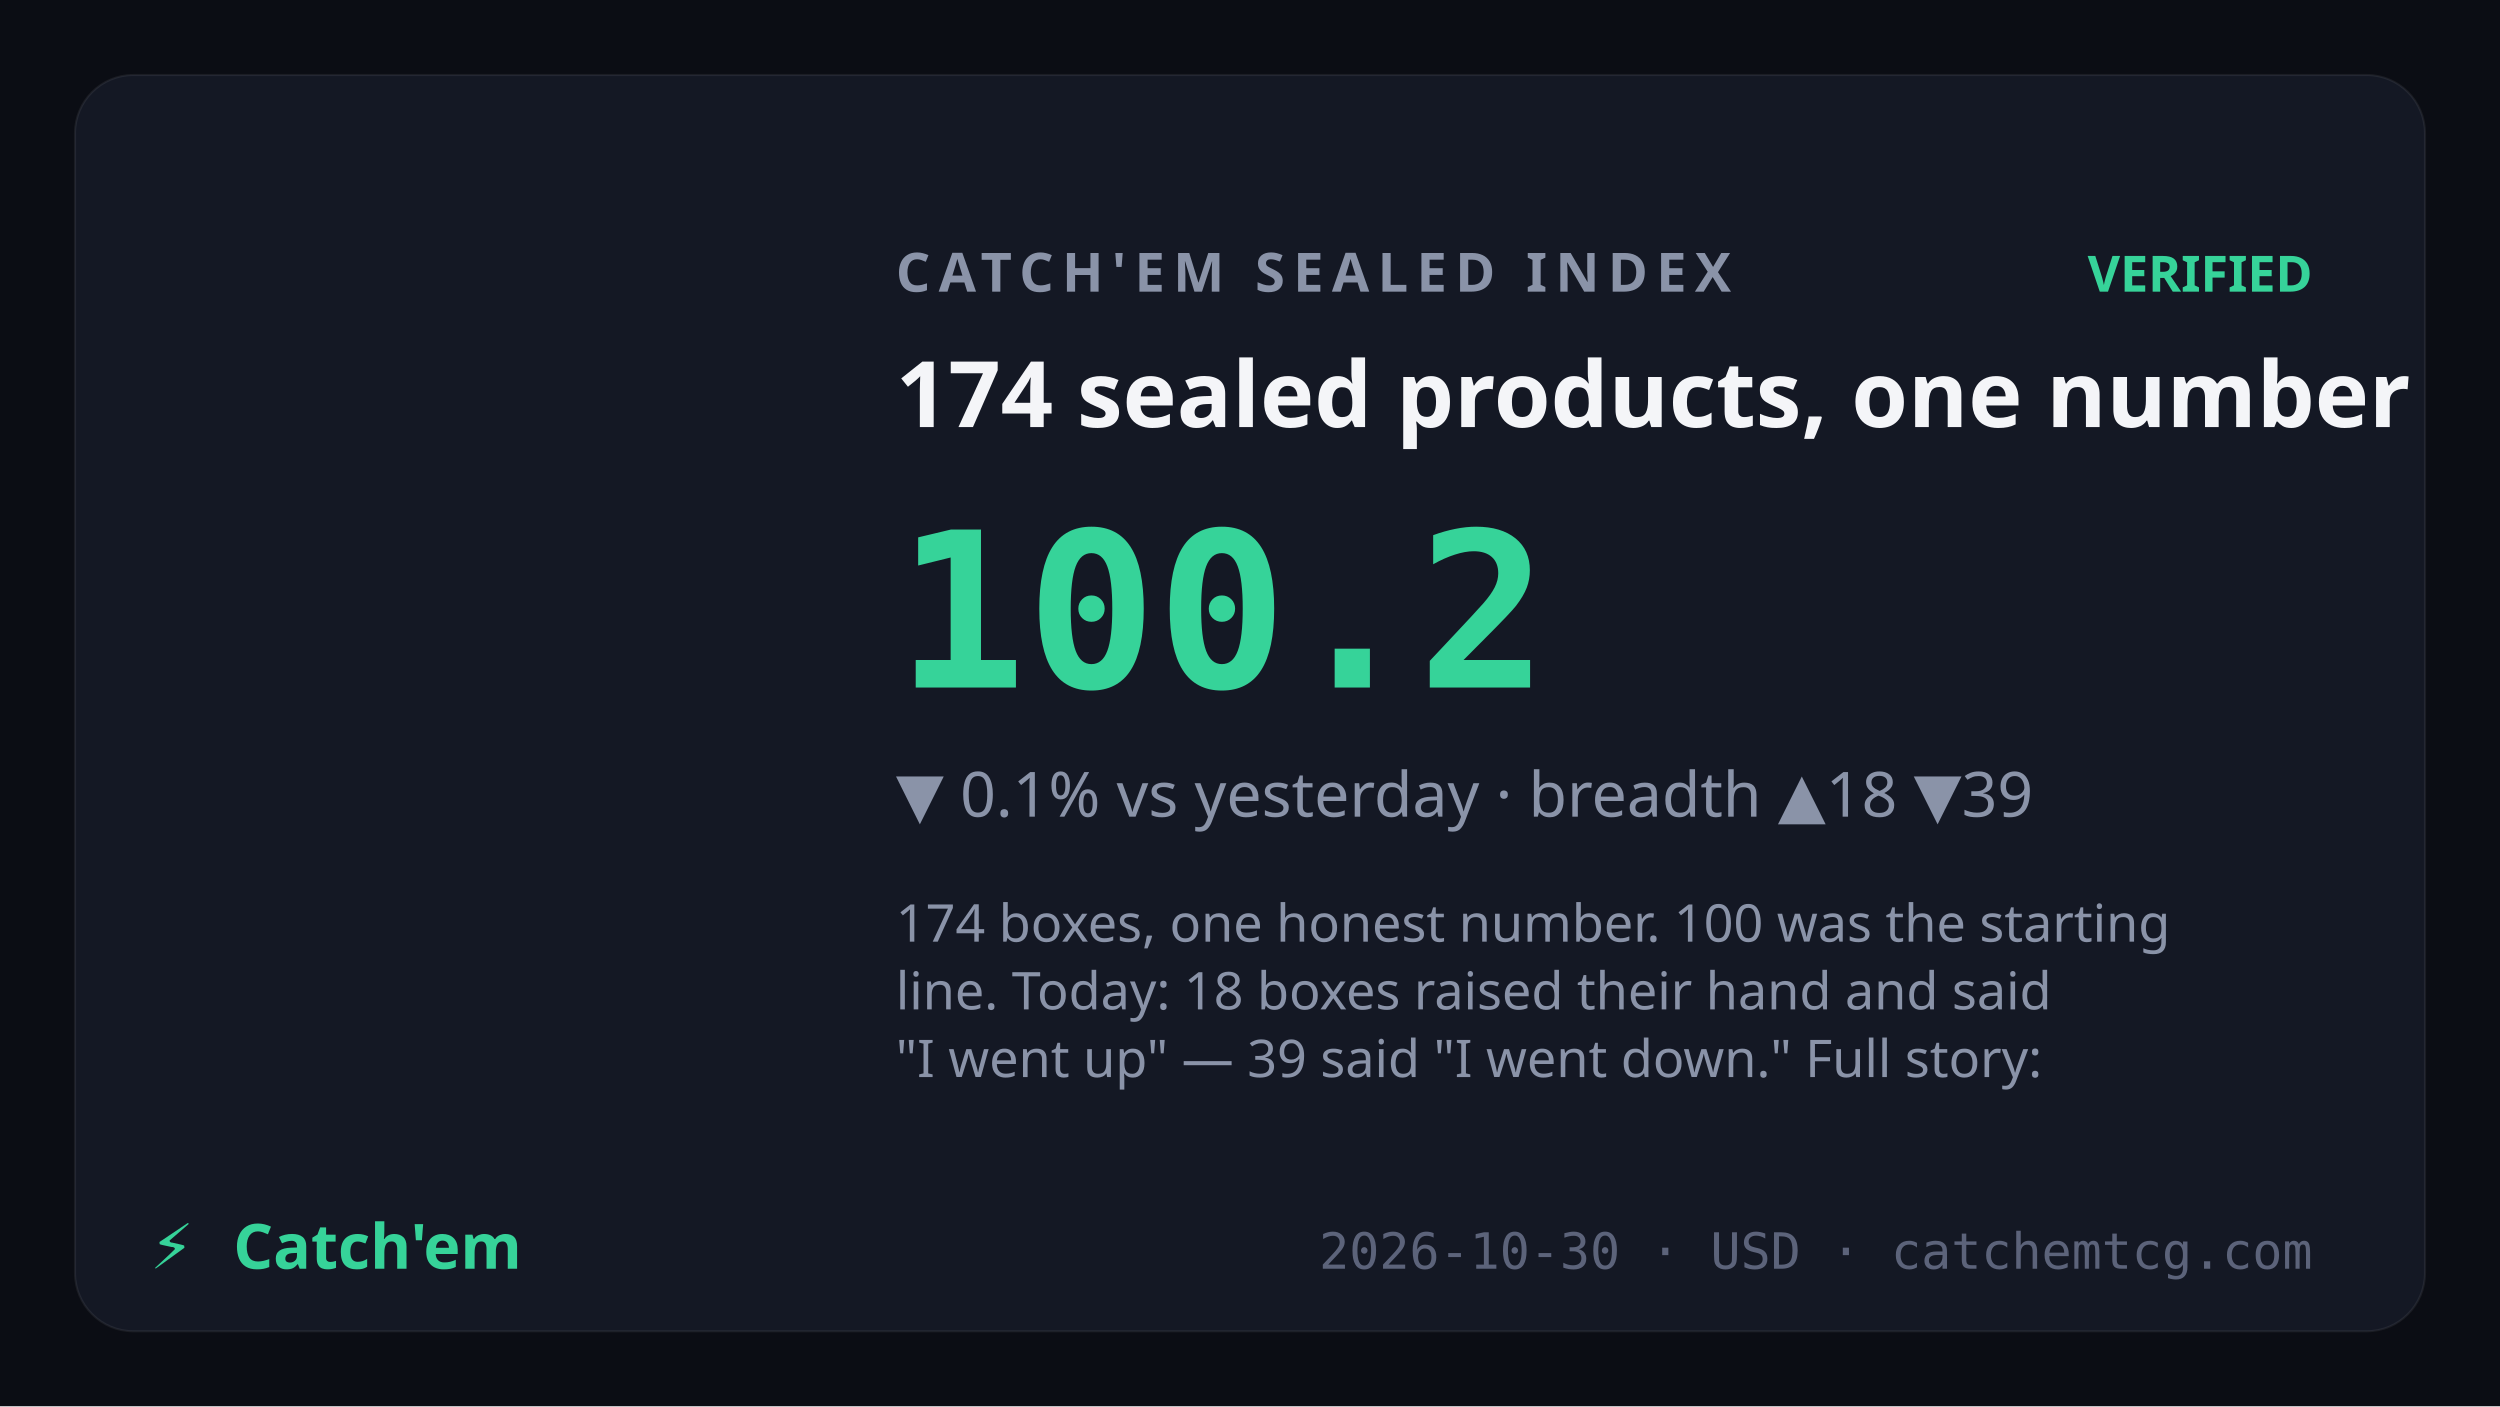
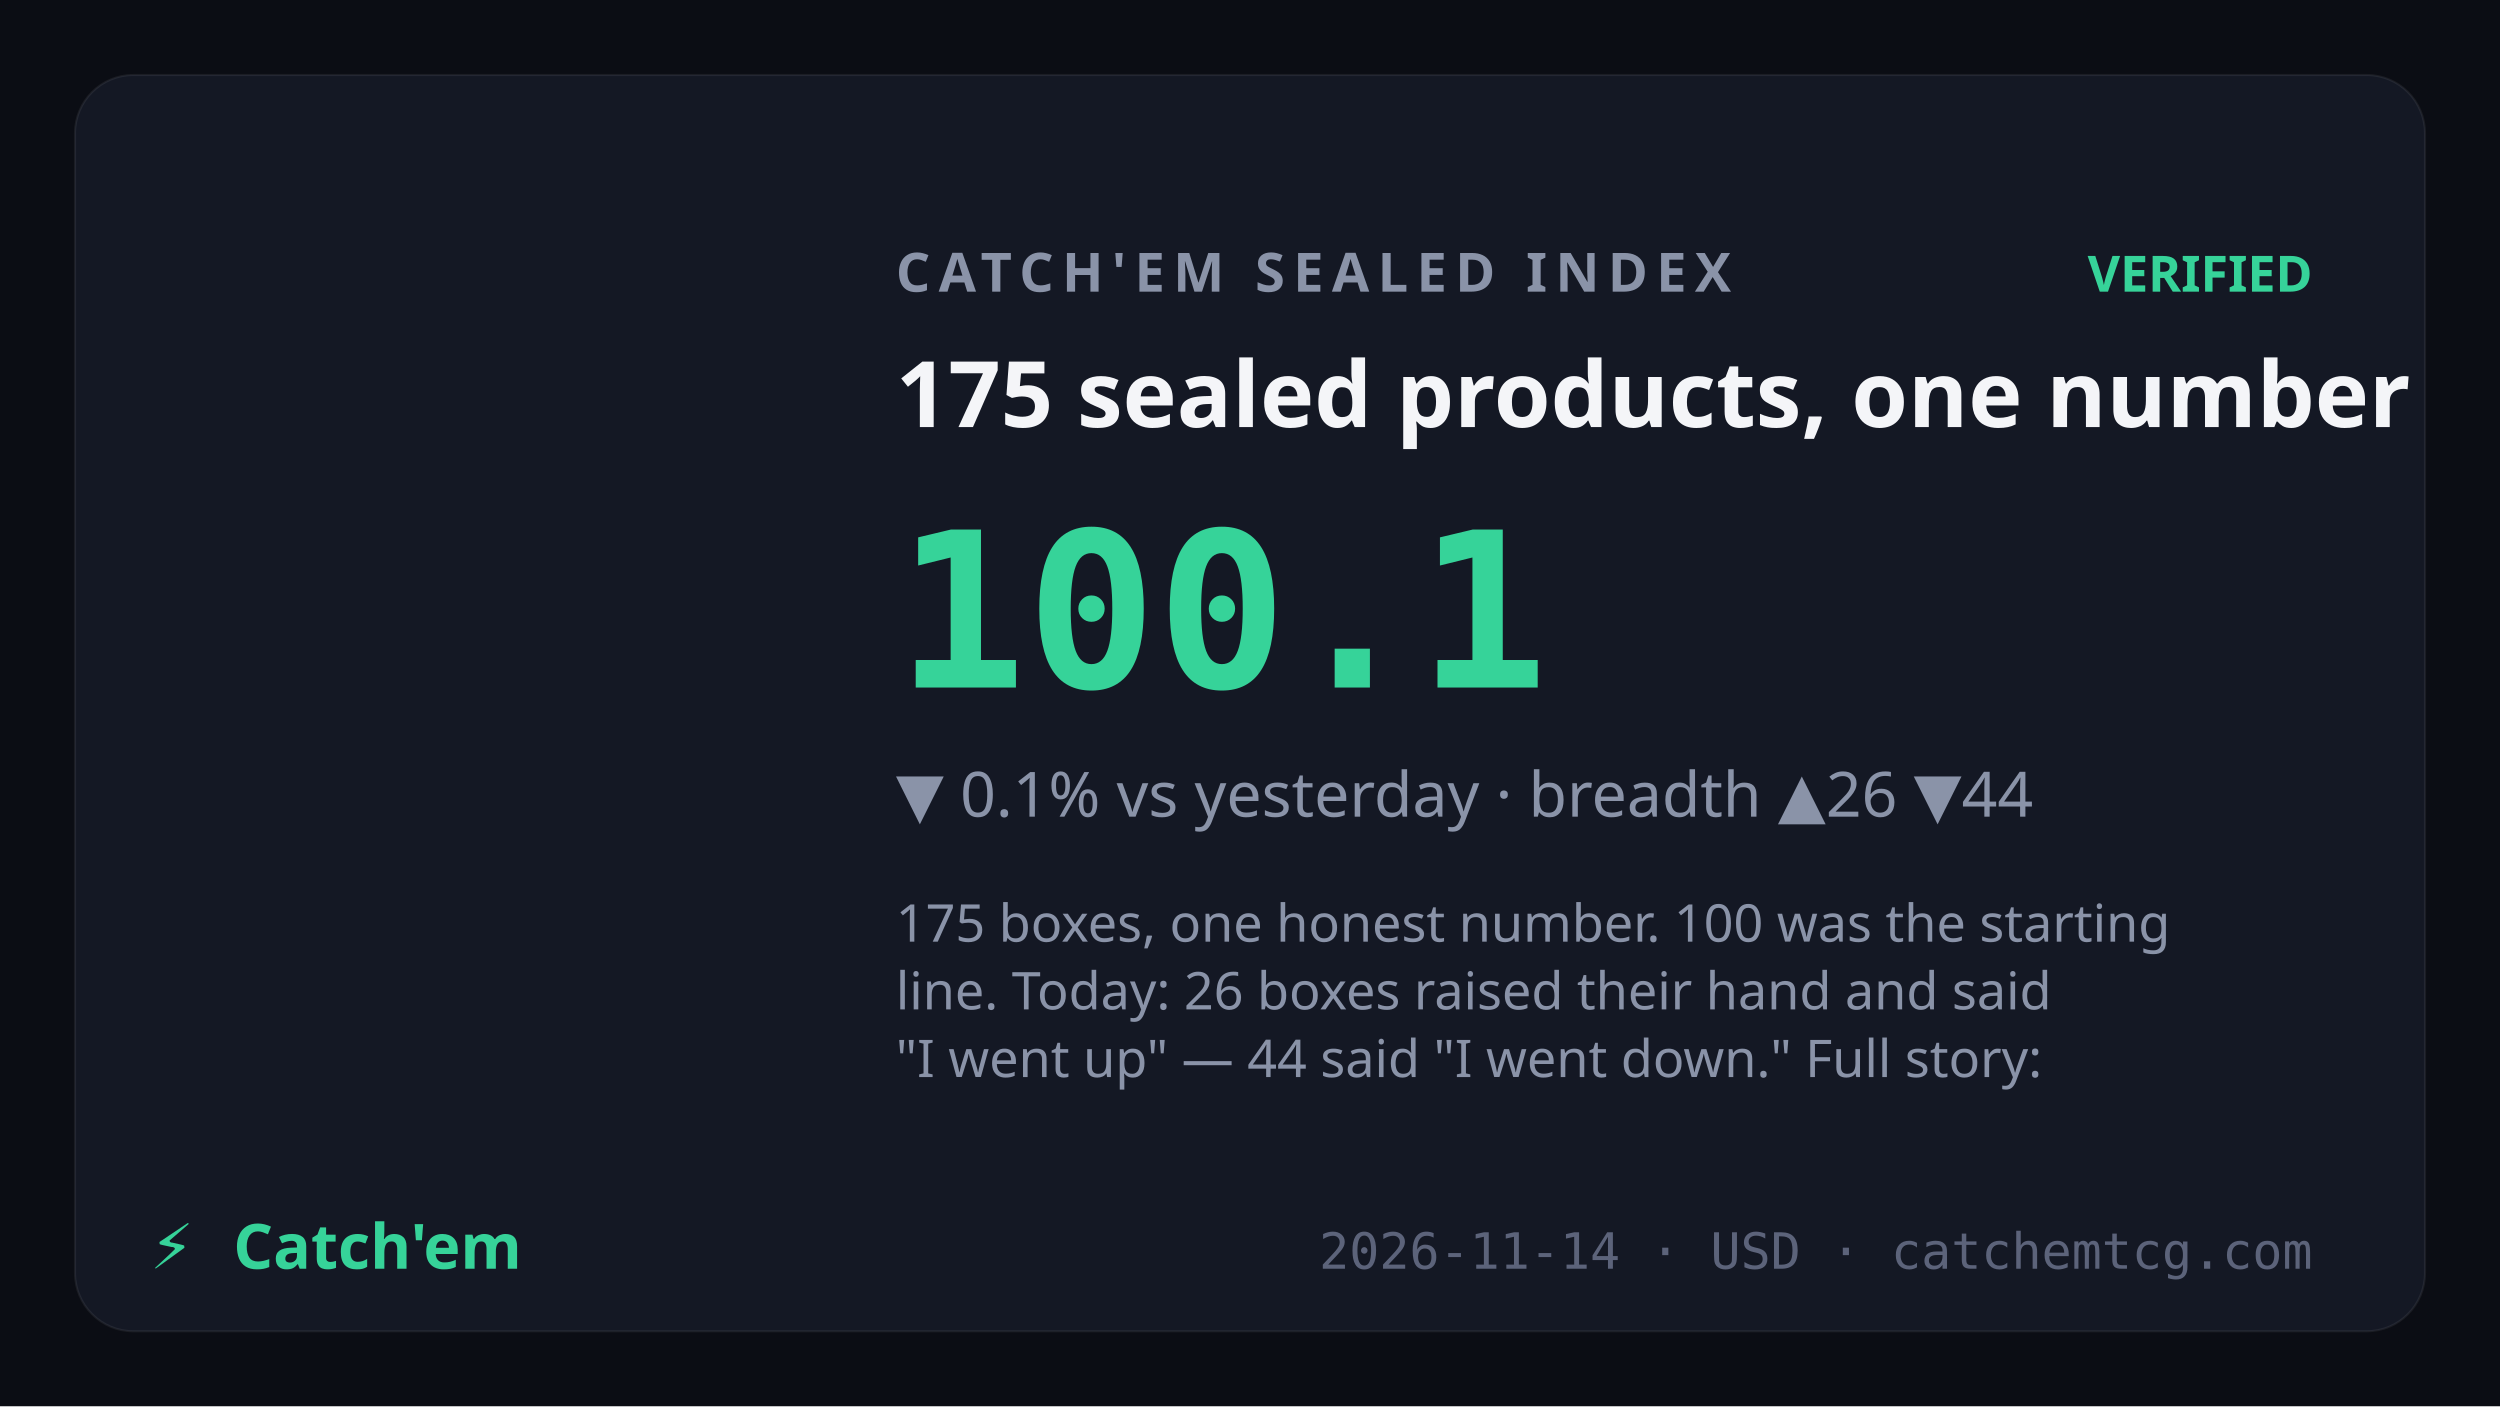
<svg xmlns="http://www.w3.org/2000/svg" viewBox="0 0 1200 675" font-family="Sora,system-ui,sans-serif">
  <rect width="1200" height="675" fill="#0b0d14" />
  <rect x="36" y="36" width="1128" height="603" rx="28" fill="#141824" stroke="rgba(255,255,255,0.07)" />
  <text x="430" y="140" fill="#8a93a8" font-size="26" letter-spacing="4" font-weight="600">CATCH'EM SEALED INDEX</text>
  <text x="1110" y="140" text-anchor="end" fill="#36d399" font-size="24" font-weight="700">VERIFIED</text>
-   <text x="430" y="205" fill="#f4f5f8" font-size="44" font-weight="700">174 sealed products, one number</text>
-   <text x="430" y="330" fill="#36d399" font-size="104" font-weight="800" font-family="JetBrains Mono,monospace">100.2</text>
-   <text x="430" y="392" fill="#8a93a8" font-size="30">▼ 0.1% vs yesterday · breadth ▲18 ▼39</text>
+   <text x="430" y="205" fill="#f4f5f8" font-size="44" font-weight="700">175 sealed products, one number</text>
+   <text x="430" y="330" fill="#36d399" font-size="104" font-weight="800" font-family="JetBrains Mono,monospace">100.1</text>
+   <text x="430" y="392" fill="#8a93a8" font-size="30">▼ 0.1% vs yesterday · breadth ▲26 ▼44</text>
  <text x="430" y="452" fill="#8a93a8" font-size="25" font-weight="400">
-     <tspan x="430" dy="0">174 boxes, one honest number. 100 was the starting</tspan>
-     <tspan x="430" dy="32.5">line. Today: 18 boxes raised their hand and said</tspan>
-     <tspan x="430" dy="32.5">"I went up" — 39 said "I went down." Full story:</tspan>
+     <tspan x="430" dy="0">175 boxes, one honest number. 100 was the starting</tspan>
+     <tspan x="430" dy="32.5">line. Today: 26 boxes raised their hand and said</tspan>
+     <tspan x="430" dy="32.5">"I went up" — 44 said "I went down." Full story:</tspan>
  </text>
  <text x="72" y="609" fill="#36d399" font-size="30" font-weight="800">⚡</text>
  <text x="112" y="609" fill="#36d399" font-size="30" font-weight="800" font-family="Syne,Sora,sans-serif">Catch'em</text>
-   <text x="1110" y="609" text-anchor="end" fill="#5c637a" font-size="24" font-family="JetBrains Mono,monospace">2026-10-30 · USD · catchemtcg.com</text>
+   <text x="1110" y="609" text-anchor="end" fill="#5c637a" font-size="24" font-family="JetBrains Mono,monospace">2026-11-14 · USD · catchemtcg.com</text>
</svg>
